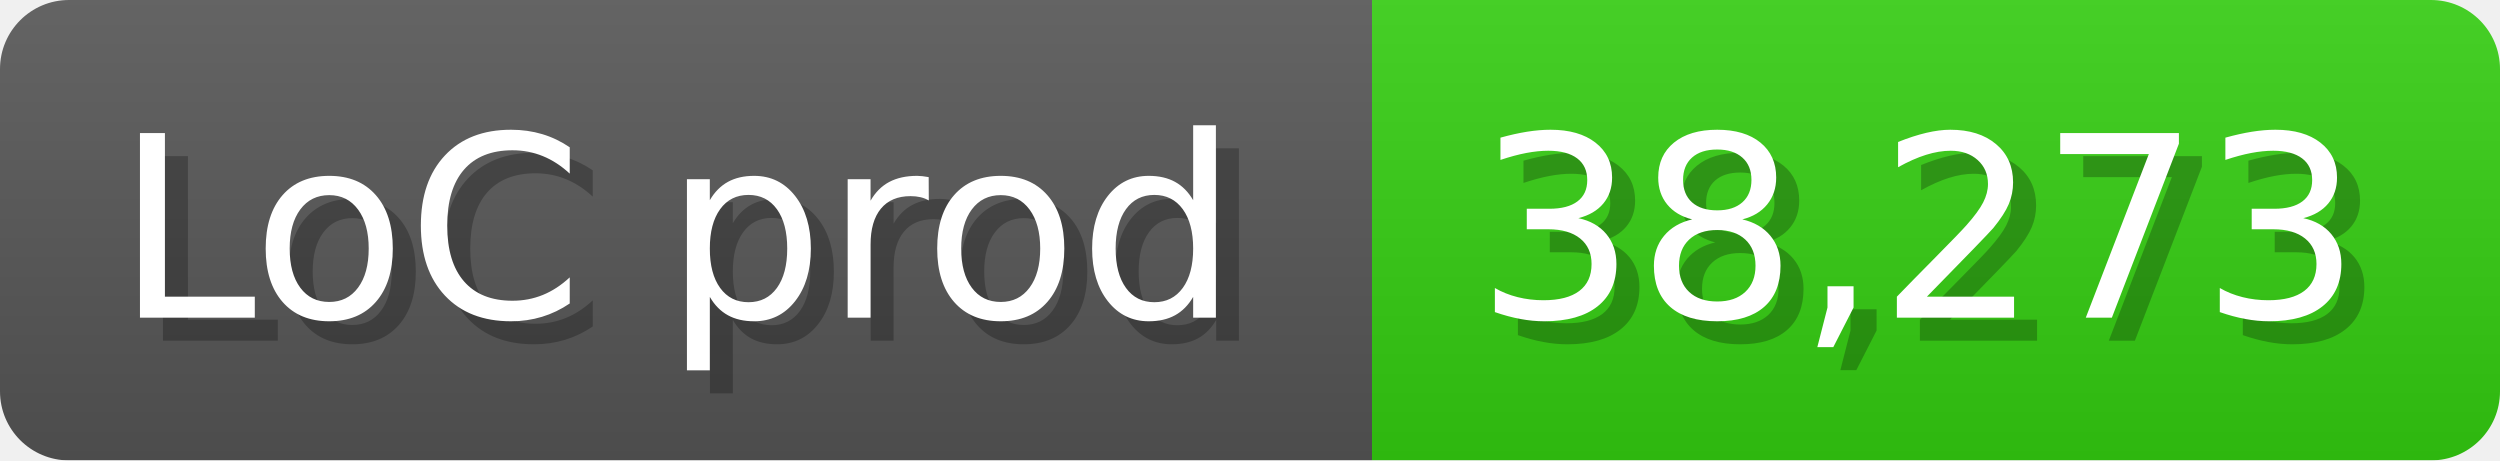
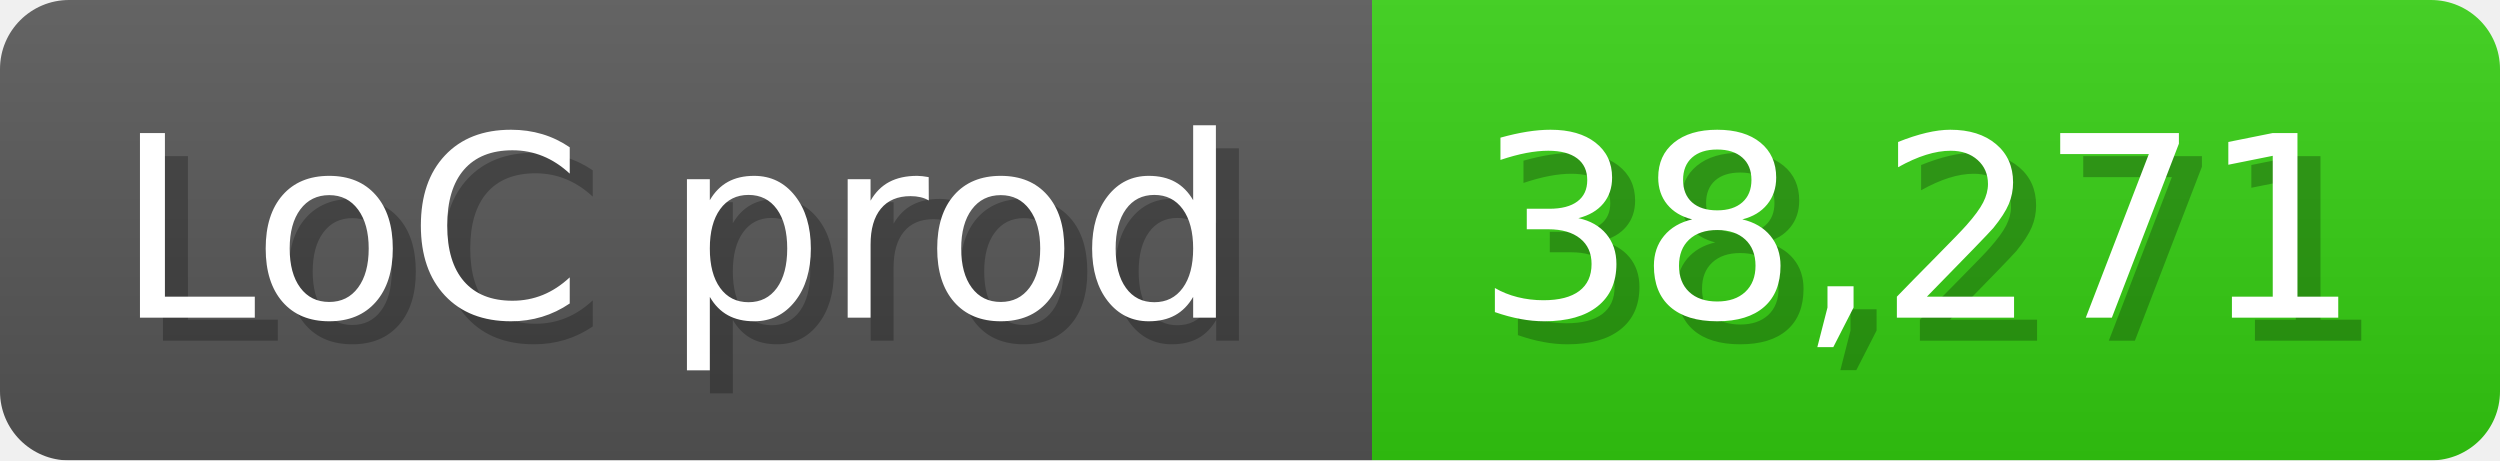
<svg xmlns="http://www.w3.org/2000/svg" width="108.6" height="20" viewBox="0 0 1086 200">
  <linearGradient id="a" x2="0" y2="100%">
    <stop offset="0" stop-opacity=".1" stop-color="#EEE" />
    <stop offset="1" stop-opacity=".1" />
  </linearGradient>
  <mask id="m">
    <rect width="1086" height="200" rx="30" fill="#FFF" />
  </mask>
  <g mask="url(#m)">
    <rect width="596" height="200" fill="#555" />
    <rect width="490" height="200" fill="#3C1" x="596" />
    <rect width="1086" height="200" fill="url(#a)" />
  </g>
  <g fill="#fff" text-anchor="start" font-family="Verdana,DejaVu Sans,sans-serif" font-size="110">
    <text x="60" y="148" textLength="496" fill="#000" opacity="0.25">LoC prod</text>
    <text x="50" y="138" textLength="496">LoC prod</text>
-     <text x="651" y="148" textLength="390" fill="#000" opacity="0.25">38,273</text>
-     <text x="641" y="138" textLength="390">38,273</text>
+     <text x="651" y="148" textLength="390" fill="#000" opacity="0.25">38,271</text>
+     <text x="641" y="138" textLength="390">38,271</text>
  </g>
</svg>
